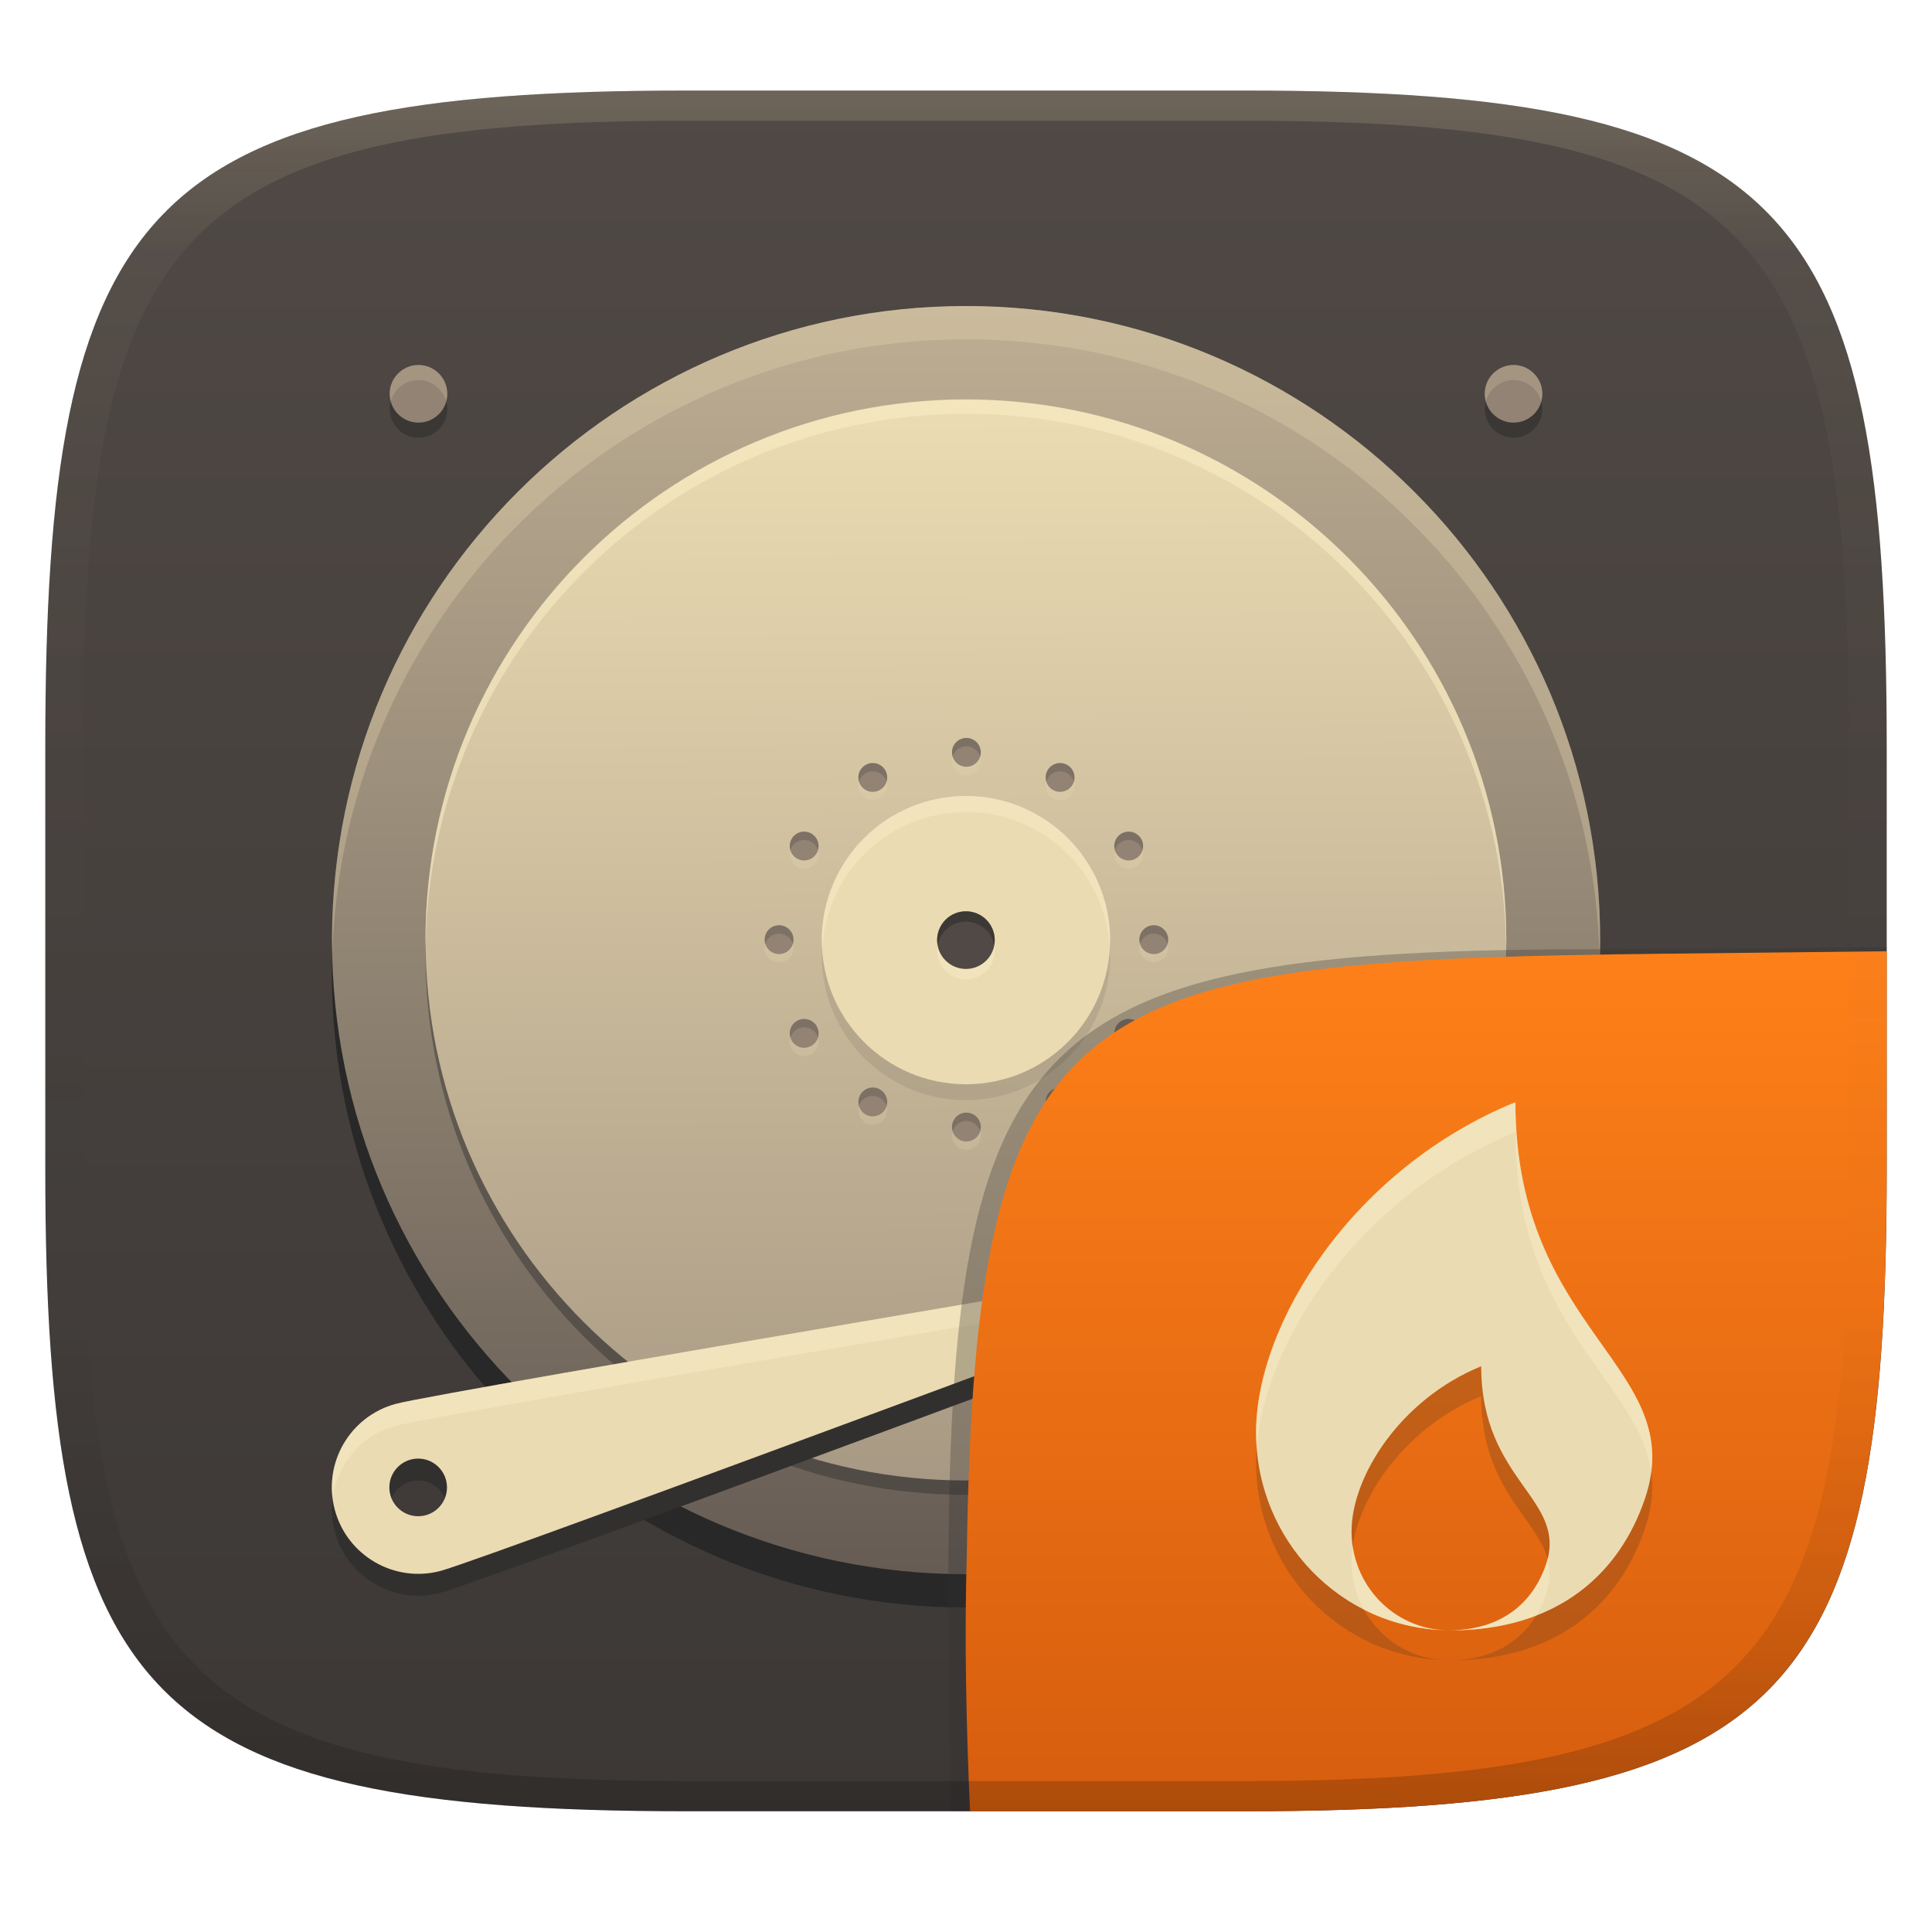
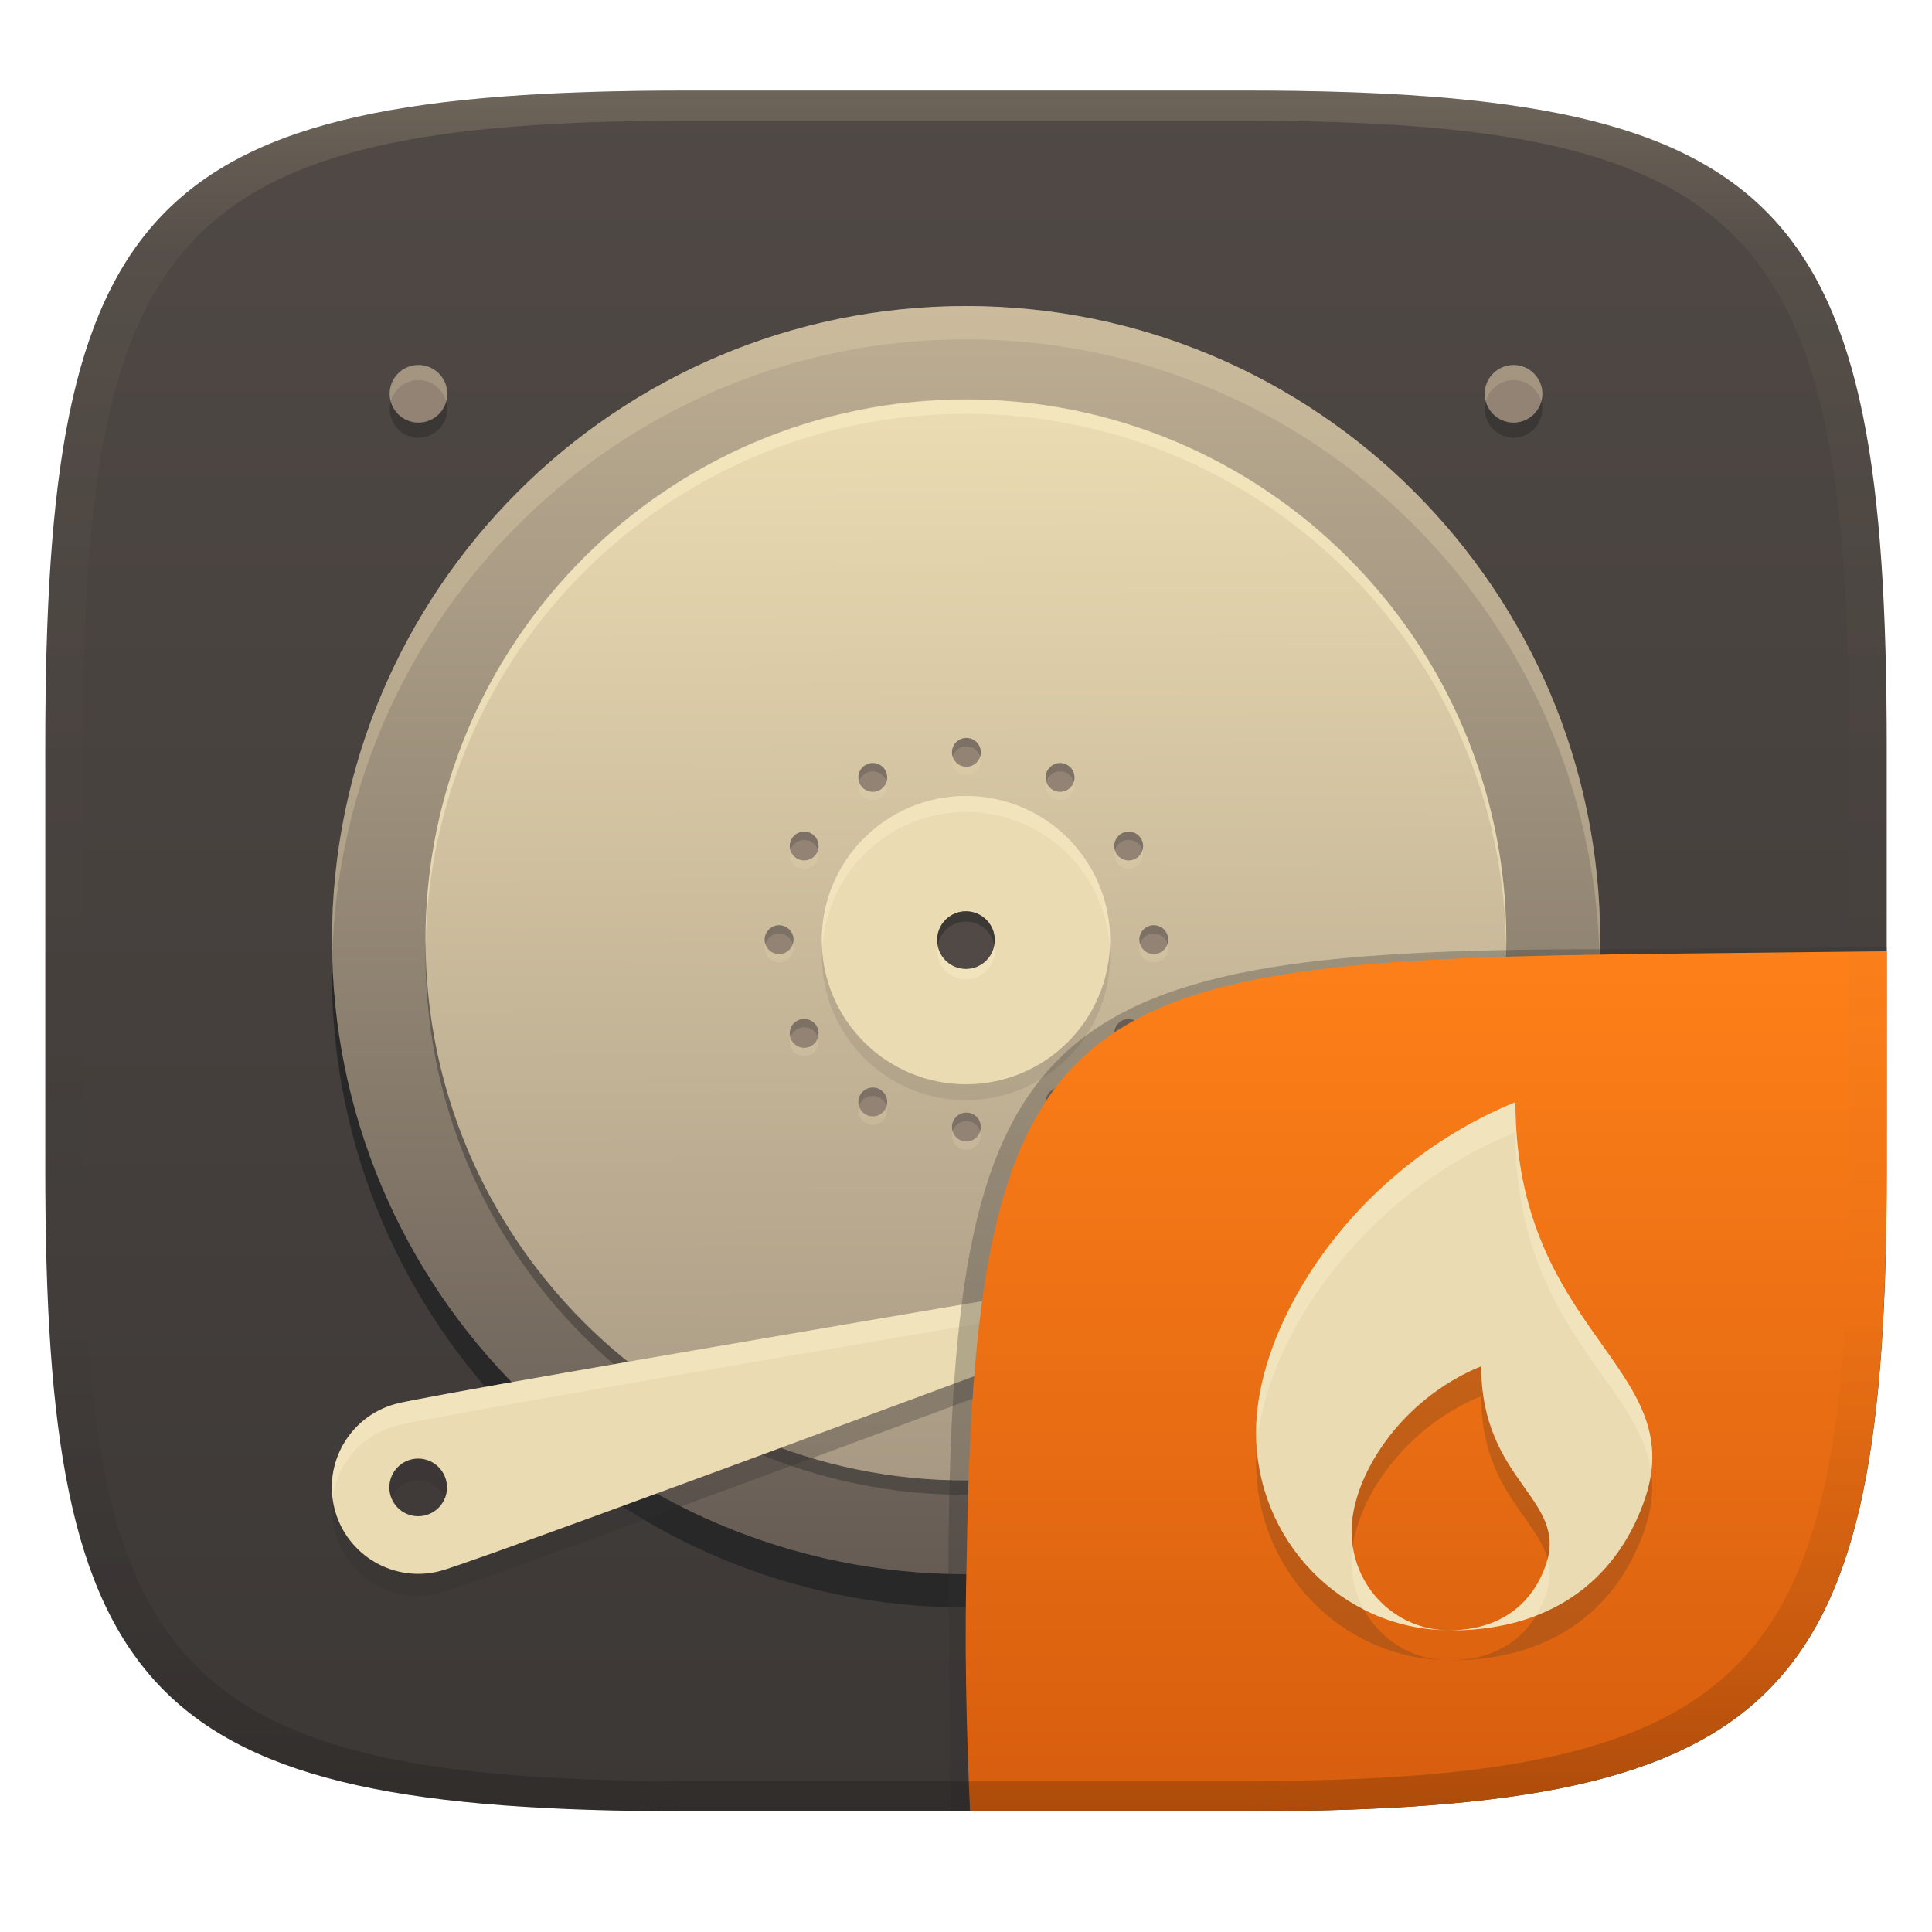
<svg xmlns="http://www.w3.org/2000/svg" width="256" height="256" version="1.1">
  <defs>
    <linearGradient id="linearGradient31" x1=".5" x2=".5" y2="1" gradientTransform="matrix(244,0,0,228,5.986,12)" gradientUnits="userSpaceOnUse">
      <stop stop-color="#ebdbb2" stop-opacity=".2" offset="0" />
      <stop stop-color="#ebdbb2" stop-opacity=".05" offset=".1" />
      <stop stop-opacity="0" offset=".704" />
      <stop stop-opacity=".1" offset=".897" />
      <stop stop-opacity=".2" offset="1" />
    </linearGradient>
    <linearGradient id="linearGradient6" x1="140" x2="140" y1="12" y2="240" gradientUnits="userSpaceOnUse">
      <stop stop-color="#504945" offset="0" />
      <stop stop-color="#3c3836" offset="1" />
    </linearGradient>
    <linearGradient id="_lgradient_26" x1=".5" x2=".5" y2="1" gradientTransform="matrix(168,0,0,168,45,42.33)" gradientUnits="userSpaceOnUse">
      <stop stop-color="#bdae93" offset="0" />
      <stop stop-color="#665c54" offset="1" />
    </linearGradient>
    <linearGradient id="_lgradient_27" x1=".565" x2=".56" y1="1" y2=".018" gradientTransform="matrix(143.2,0,0,143.2,57.41,54.74)" gradientUnits="userSpaceOnUse">
      <stop stop-color="#a89984" offset="0" />
      <stop stop-color="#ebdbb2" offset="1" />
    </linearGradient>
    <linearGradient id="b-9-6-3" x1=".631" x2=".631" y1=".5" y2="1" gradientTransform="matrix(244,0,0,228,5.995,12)" gradientUnits="userSpaceOnUse">
      <stop stop-color="#fe8019" offset="0" />
      <stop stop-color="#d65d0e" offset="1" />
    </linearGradient>
  </defs>
  <path d="m165 12c72 0 85 15 85 87v56c0 70-13 85-85 85h-74c-72 0-85-15-85-85v-56c0-72 13-87 85-87z" fill="url(#linearGradient6)" style="isolation:isolate" />
  <g transform="translate(-1.009 -1.83)" style="isolation:isolate">
    <path d="m129 46.79c-46.4 0-84.02 37.62-84.02 84.02s37.62 84.02 84.02 84.02 84.02-37.62 84.02-84.02-37.62-84.02-84.02-84.02z" fill="#282828" style="isolation:isolate" />
    <path d="m45 126.4c0 46.37 37.65 84.02 84.02 84.02s84.02-37.65 84.02-84.02-37.65-84.02-84.02-84.02-84.02 37.65-84.02 84.02z" fill="url(#_lgradient_26)" />
    <path d="m129.02 42.38c-46.37 0-84.021 37.65-84.021 84.02 0 0.611 0.034 1.213 0.047 1.82 1.374-45.171 38.452-81.43 83.953-81.43 45.759 0 83.001 36.671 83.975 82.199 0.026-0.862 0.066-1.721 0.066-2.59 0-46.37-37.65-84.02-84.02-84.02z" fill="#ebdbb2" opacity=".3" style="isolation:isolate" />
    <path d="m129 199.9c-39.55 0-71.61-32.06-71.61-71.61s32.06-71.61 71.61-71.61 71.61 32.06 71.61 71.61-32.06 71.61-71.61 71.61z" fill="#282828" opacity=".4" style="isolation:isolate" />
    <path d="m129 198c-39.55 0-71.61-32.06-71.61-71.61s32.06-71.61 71.61-71.61 71.61 32.06 71.61 71.61-32.06 71.61-71.61 71.61z" fill="url(#_lgradient_27)" />
    <path d="m115 106.91c-0.527-0.913-0.214-2.082 0.699-2.609s2.082-0.214 2.609 0.699 0.214 2.082-0.699 2.609-2.082 0.214-2.609-0.699zm24.82 43c-0.527-0.913-0.214-2.082 0.699-2.609s2.082-0.214 2.609 0.699 0.214 2.082-0.699 2.609-2.082 0.214-2.609-0.699zm-33.21-33.21c-0.913-0.527-1.226-1.696-0.699-2.609s1.696-1.226 2.609-0.699 1.226 1.696 0.699 2.609-1.696 1.226-2.609 0.699zm43 24.82c-0.913-0.527-1.226-1.696-0.699-2.609s1.696-1.226 2.609-0.699 1.226 1.696 0.699 2.609-1.696 1.226-2.609 0.699zm-45.37-12.16c-1.054 0-1.91-0.856-1.91-1.91s0.856-1.91 1.91-1.91 1.91 0.856 1.91 1.91-0.856 1.91-1.91 1.91zm49.65 0c-1.054 0-1.91-0.856-1.91-1.91s0.856-1.91 1.91-1.91 1.91 0.856 1.91 1.91-0.856 1.91-1.91 1.91zm-45.37 12.16c-0.913 0.527-2.082 0.214-2.609-0.699s-0.214-2.082 0.699-2.609 2.082-0.214 2.609 0.699 0.214 2.082-0.699 2.609zm43-24.82c-0.913 0.527-2.082 0.214-2.609-0.699s-0.214-2.082 0.699-2.609 2.082-0.214 2.609 0.699 0.214 2.082-0.699 2.609zm-33.21 33.21c-0.527 0.913-1.696 1.226-2.609 0.699s-1.226-1.696-0.699-2.609 1.696-1.226 2.609-0.699 1.226 1.696 0.699 2.609zm24.82-43c-0.527 0.913-1.696 1.226-2.609 0.699s-1.226-1.696-0.699-2.609 1.696-1.226 2.609-0.699 1.226 1.696 0.699 2.609zm-12.16 45.37c0 1.054-0.856 1.91-1.91 1.91s-1.91-0.856-1.91-1.91 0.856-1.91 1.91-1.91 1.91 0.856 1.91 1.91zm0-49.65c0 1.054-0.856 1.91-1.91 1.91s-1.91-0.856-1.91-1.91 0.856-1.91 1.91-1.91 1.91 0.856 1.91 1.91z" fill="#ebdbb2" fill-rule="evenodd" opacity=".2" style="isolation:isolate" />
    <path d="m115 105.8c-0.527-0.913-0.214-2.082 0.699-2.609s2.082-0.214 2.609 0.699 0.214 2.082-0.699 2.609-2.082 0.214-2.609-0.699zm24.82 43c-0.527-0.913-0.214-2.082 0.699-2.609s2.082-0.214 2.609 0.699 0.214 2.082-0.699 2.609-2.082 0.214-2.609-0.699zm-33.21-33.21c-0.913-0.527-1.226-1.696-0.699-2.609s1.696-1.226 2.609-0.699 1.226 1.696 0.699 2.609-1.696 1.226-2.609 0.699zm43 24.82c-0.913-0.527-1.226-1.696-0.699-2.609s1.696-1.226 2.609-0.699 1.226 1.696 0.699 2.609-1.696 1.226-2.609 0.699zm-45.37-12.16c-1.054 0-1.91-0.856-1.91-1.91s0.856-1.91 1.91-1.91 1.91 0.856 1.91 1.91-0.856 1.91-1.91 1.91zm49.65 0c-1.054 0-1.91-0.856-1.91-1.91s0.856-1.91 1.91-1.91 1.91 0.856 1.91 1.91-0.856 1.91-1.91 1.91zm-45.37 12.16c-0.913 0.527-2.082 0.214-2.609-0.699s-0.214-2.082 0.699-2.609 2.082-0.214 2.609 0.699 0.214 2.082-0.699 2.609zm43-24.82c-0.913 0.527-2.082 0.214-2.609-0.699s-0.214-2.082 0.699-2.609 2.082-0.214 2.609 0.699 0.214 2.082-0.699 2.609zm-33.21 33.21c-0.527 0.913-1.696 1.226-2.609 0.699s-1.226-1.696-0.699-2.609 1.696-1.226 2.609-0.699 1.226 1.696 0.699 2.609zm24.82-43c-0.527 0.913-1.696 1.226-2.609 0.699s-1.226-1.696-0.699-2.609 1.696-1.226 2.609-0.699 1.226 1.696 0.699 2.609zm-12.16 45.37c0 1.054-0.856 1.91-1.91 1.91s-1.91-0.856-1.91-1.91 0.856-1.91 1.91-1.91 1.91 0.856 1.91 1.91zm0-49.65c0 1.054-0.856 1.91-1.91 1.91s-1.91-0.856-1.91-1.91 0.856-1.91 1.91-1.91 1.91 0.856 1.91 1.91z" fill="#928374" fill-rule="evenodd" style="isolation:isolate" />
    <path d="m129.06 99.611c-1.054 0-1.91 0.856-1.91 1.91 0 0.194 0.038 0.376 0.092 0.553 0.238-0.783 0.958-1.357 1.818-1.357 0.861 0 1.58 0.574 1.818 1.357 0.054-0.177 0.092-0.359 0.092-0.553 0-1.054-0.856-1.91-1.91-1.91zm-12.273 3.328c-0.367-0.026-0.746 0.054-1.088 0.252-0.784 0.453-1.121 1.378-0.867 2.209 0.135-0.449 0.43-0.851 0.867-1.103 0.913-0.527 2.082-0.214 2.609 0.699 0.075 0.129 0.128 0.265 0.17 0.402 0.148-0.488 0.105-1.032-0.17-1.508-0.329-0.571-0.91-0.908-1.522-0.951zm24.557 0c-0.612 0.043-1.192 0.381-1.522 0.951-0.274 0.475-0.315 1.018-0.168 1.506 0.042-0.136 0.094-0.272 0.168-0.4 0.527-0.913 1.696-1.226 2.609-0.699 0.438 0.253 0.732 0.655 0.867 1.103 0.253-0.831-0.083-1.756-0.867-2.209-0.342-0.198-0.721-0.278-1.088-0.252zm-33.91 9.092c-0.612 0.043-1.192 0.381-1.522 0.951-0.275 0.476-0.318 1.02-0.17 1.508 0.042-0.138 0.095-0.272 0.17-0.402 0.527-0.913 1.696-1.226 2.609-0.699 0.438 0.253 0.732 0.655 0.867 1.103 0.253-0.831-0.083-1.756-0.867-2.209-0.342-0.198-0.721-0.278-1.088-0.252zm43.266 0c-0.367-0.026-0.746 0.054-1.088 0.252-0.784 0.452-1.121 1.377-0.869 2.207 0.136-0.448 0.432-0.849 0.869-1.102 0.913-0.527 2.082-0.214 2.609 0.699 0.074 0.129 0.126 0.262 0.168 0.398 0.147-0.487 0.106-1.029-0.168-1.504-0.329-0.571-0.91-0.908-1.522-0.951zm-46.459 12.398c-1.054 0-1.91 0.856-1.91 1.91 0 0.194 0.038 0.378 0.092 0.555 0.238-0.783 0.958-1.357 1.818-1.357s1.58 0.574 1.818 1.357c0.054-0.177 0.092-0.361 0.092-0.555 0-1.054-0.856-1.91-1.91-1.91zm49.65 0c-1.054 0-1.91 0.856-1.91 1.91 0 0.194 0.038 0.378 0.092 0.555 0.238-0.783 0.958-1.357 1.818-1.357s1.58 0.574 1.818 1.357c0.054-0.177 0.092-0.361 0.092-0.555 0-1.054-0.856-1.91-1.91-1.91zm-46.191 12.422c-0.367-0.026-0.746 0.054-1.088 0.252-0.784 0.452-1.121 1.377-0.869 2.207 0.136-0.448 0.432-0.849 0.869-1.102 0.913-0.527 2.082-0.214 2.609 0.699 0.074 0.129 0.126 0.262 0.168 0.398 0.147-0.487 0.106-1.03-0.168-1.506-0.329-0.571-0.91-0.906-1.522-0.949zm42.734 0c-0.612 0.043-1.192 0.379-1.522 0.949-0.275 0.476-0.318 1.02-0.17 1.508 0.042-0.137 0.095-0.271 0.17-0.4 0.527-0.913 1.696-1.226 2.609-0.699 0.438 0.253 0.732 0.655 0.867 1.103 0.253-0.831-0.083-1.756-0.867-2.209-0.342-0.198-0.721-0.278-1.088-0.252zm-33.91 9.088c-0.612 0.043-1.192 0.381-1.522 0.951-0.274 0.475-0.315 1.018-0.168 1.506 0.042-0.136 0.094-0.272 0.168-0.4 0.527-0.913 1.696-1.226 2.609-0.699 0.437 0.252 0.733 0.653 0.869 1.102 0.252-0.83-0.086-1.755-0.869-2.207-0.342-0.198-0.721-0.278-1.088-0.252zm25.084 0c-0.367-0.026-0.746 0.054-1.088 0.252-0.784 0.453-1.121 1.378-0.867 2.209 0.135-0.449 0.43-0.851 0.867-1.103 0.913-0.527 2.082-0.214 2.609 0.699 0.074 0.129 0.126 0.264 0.168 0.4 0.147-0.487 0.106-1.03-0.168-1.506-0.329-0.571-0.91-0.908-1.522-0.951zm-12.547 3.32c-1.054 0-1.91 0.856-1.91 1.91 0 0.193 0.038 0.377 0.092 0.553 0.239-0.782 0.958-1.355 1.818-1.355 0.86 0 1.579 0.573 1.818 1.355 0.054-0.176 0.092-0.359 0.092-0.553 0-1.054-0.856-1.91-1.91-1.91z" fill="#282828" opacity=".2" style="isolation:isolate" />
    <circle cx="129" cy="128.5" r="19.1" fill="#282828" opacity=".1" vector-effect="non-scaling-stroke" style="isolation:isolate" />
    <circle cx="129" cy="126.4" r="19.1" fill="#ebdbb2" vector-effect="non-scaling-stroke" style="isolation:isolate" />
    <path d="m129 107.3a19.1 19.1 0 0 0-19.1 19.1 19.1 19.1 0 0 0 0.076 1.053 19.1 19.1 0 0 1 19.023-18.047 19.1 19.1 0 0 1 19.047 17.75 19.1 19.1 0 0 0 0.055-0.756 19.1 19.1 0 0 0-19.102-19.1z" fill="#fbf1c7" opacity=".4" style="isolation:isolate" />
    <circle cx="129" cy="127.77" r="3.819" fill="#fbf1c7" opacity=".4" vector-effect="non-scaling-stroke" style="isolation:isolate" />
    <circle cx="129" cy="126.4" r="3.819" fill="#504945" vector-effect="non-scaling-stroke" style="isolation:isolate" />
    <path d="m129 122.58a3.819 3.819 0 0 0-3.818 3.818 3.819 3.819 0 0 0 0.07 0.686 3.819 3.819 0 0 1 3.748-3.131 3.819 3.819 0 0 1 3.754 3.115 3.819 3.819 0 0 0 0.066-0.67 3.819 3.819 0 0 0-3.82-3.818z" fill="#282828" opacity=".5" style="isolation:isolate" />
-     <path d="m178.2 169.2s-112.7 42.05-118.8 43.68c-6.112 1.638-12.39-1.989-14.03-8.101-1.637-6.112 1.99-12.39 8.102-14.03s124.7-21.55 124.7-21.55zm-125.6 32.62c0-2.108 1.711-3.819 3.819-3.819s3.819 1.711 3.819 3.819-1.711 3.819-3.819 3.819-3.819-1.711-3.819-3.819z" fill="#32302f" fill-rule="evenodd" style="isolation:isolate" />
+     <path d="m178.2 169.2s-112.7 42.05-118.8 43.68c-6.112 1.638-12.39-1.989-14.03-8.101-1.637-6.112 1.99-12.39 8.102-14.03s124.7-21.55 124.7-21.55zm-125.6 32.62c0-2.108 1.711-3.819 3.819-3.819s3.819 1.711 3.819 3.819-1.711 3.819-3.819 3.819-3.819-1.711-3.819-3.819z" fill="#32302f" fill-rule="evenodd" opacity=".3" style="isolation:isolate" />
    <path d="m178.2 166.3s-112.7 42.05-118.8 43.68c-6.112 1.638-12.39-1.989-14.03-8.101-1.637-6.112 1.99-12.39 8.102-14.03s124.7-21.55 124.7-21.55zm-125.6 32.62c0-2.108 1.711-3.819 3.819-3.819s3.819 1.711 3.819 3.819-1.711 3.819-3.819 3.819-3.819-1.711-3.819-3.819z" fill="#ebdbb2" fill-rule="evenodd" style="isolation:isolate" />
    <path d="m178.17 166.3s-118.59 19.911-124.7 21.551c-5.591 1.5-9.09 6.882-8.395 12.467 0.589-4.454 3.784-8.329 8.395-9.566 5.386-1.445 88.499-15.447 110.44-19.139 3.097-1.154 14.287-5.311 14.287-5.311z" fill="#fbf1c7" opacity=".4" style="isolation:isolate" />
    <path d="m129 54.74c-39.55 0-71.61 32.06-71.61 71.61 0 0.32 0.02 0.635 0.024 0.955 0.514-39.11 32.36-70.65 71.58-70.65s71.07 31.55 71.58 70.65c4e-3 -0.32 0.025-0.635 0.025-0.955 0-39.55-32.06-71.61-71.61-71.61z" fill="#fbf1c7" opacity=".5" style="isolation:isolate" />
    <path d="m56.46 52.192c-2.101 0-3.819 1.713-3.819 3.819 0 2.11 1.71 3.819 3.819 3.819s3.819-1.709 3.819-3.819c0-2.108-1.718-3.819-3.819-3.819zm145.1 0c-2.101 0-3.819 1.713-3.819 3.819 0 2.106 1.715 3.819 3.819 3.819 2.109 0 3.819-1.709 3.819-3.819 0-2.108-1.718-3.819-3.819-3.819z" fill="#282828" opacity=".5" style="isolation:isolate" />
    <path d="m56.46 50.192c-2.101 0-3.819 1.713-3.819 3.819 0 2.11 1.71 3.819 3.819 3.819s3.819-1.709 3.819-3.819c0-2.108-1.718-3.819-3.819-3.819zm145.1 0c-2.101 0-3.819 1.713-3.819 3.819 0 2.106 1.715 3.819 3.819 3.819 2.109 0 3.819-1.709 3.819-3.819 0-2.108-1.718-3.819-3.819-3.819z" fill="#928374" style="isolation:isolate" />
    <path d="m56.46 50.192c-2.101 0-3.818 1.714-3.818 3.82 0 0.349 0.061 0.681 0.148 1.002 0.443-1.621 1.915-2.822 3.67-2.822 1.755 0 3.228 1.202 3.67 2.824 0.088-0.322 0.148-0.654 0.148-1.004 0-2.108-1.718-3.82-3.818-3.82zm145.1 0c-2.101 0-3.818 1.714-3.818 3.82 0 0.348 0.063 0.677 0.15 0.998 0.444-1.619 1.915-2.818 3.668-2.818 1.754 0 3.227 1.201 3.67 2.822 0.088-0.321 0.148-0.653 0.148-1.002 0-2.108-1.718-3.82-3.818-3.82z" fill="#ebdbb2" opacity=".2" style="isolation:isolate" />
  </g>
  <g transform="translate(-.003 .0457)" style="isolation:isolate">
    <path d="m128.54 239.95-2.542 1e-5 -0.335-29.11c0-74.81 10.64-85.1 85.52-85.1l38.82-0.272-1e-3 0.532" fill="#32302f" opacity=".3" stroke-width="1.011" style="isolation:isolate" />
    <path d="m250 126-28.95 0.32c-78.35 0.867-91.85 4.404-92.94 79.55-0.332 11.37-0.076 22.72 0.428 34.08 1.9e-4 4e-3 36.19 4e-3 36.45 4e-3 72 0 85-15 85-85z" fill="url(#b-9-6-3)" style="isolation:isolate" />
    <path d="m200.8 149.97c-21.47 8.75-34.36 29.26-34.36 43.75 0 14.33 11.27 25.95 25.28 26.22-6.997-0.14-12.63-5.939-12.63-13.1 0-7.249 6.443-17.5 17.18-21.88 0 15.31 11.53 17.53 8.59 26.25-1.666 4.947-5.731 8.701-12.78 8.741 0.042 2.2e-4 0.089 5e-3 0.134 5e-3 14.23 0 22.42-7.553 25.77-17.5 5.877-17.45-17.18-21.88-17.18-52.5z" fill="#282828" opacity=".2" style="isolation:isolate" />
    <path d="m200.8 146c-21.47 8.75-34.36 29.26-34.36 43.75 0 14.33 11.27 25.95 25.28 26.22-6.997-0.14-12.63-5.939-12.63-13.1 0-7.249 6.443-17.5 17.18-21.88 0 15.31 11.53 17.53 8.59 26.25-1.666 4.947-5.731 8.701-12.78 8.741 0.042 2.2e-4 0.089 5e-3 0.134 5e-3 14.23 0 22.42-7.553 25.77-17.5 5.877-17.45-17.18-21.88-17.18-52.5z" fill="#ebdbb2" style="isolation:isolate" />
    <path d="m200.8 145.99-4e-3 0.014c-21.47 8.75-34.359 29.26-34.359 43.75 0 0.681 0.032 1.355 0.082 2.023 1.074-14.326 13.75-33.439 34.277-41.805l4e-3 -0.014c0 25.764 16.319 32.988 17.996 45.025 1.909-14.693-17.996-20.534-17.996-48.994zm-21.549 58.881c-0.097 0.674-0.166 1.338-0.166 1.973 0 2.33 0.605 4.509 1.65 6.402 1.6e-4 2.9e-4 2e-3 -2.9e-4 2e-3 0 3.317 1.679 7.039 2.653 10.979 2.728-6.332-0.127-11.531-4.893-12.465-11.104zm25.812 1.658c-0.06 0.234-0.125 0.471-0.207 0.715-1.666 4.947-5.732 8.702-12.781 8.742 0.042 2.2e-4 0.09 4e-3 0.135 4e-3 4.326 0 8.091-0.702 11.334-1.953 0.536-0.88 0.976-1.826 1.312-2.824 0.599-1.777 0.589-3.281 0.207-4.684z" fill="#fbf1c7" opacity=".4" style="isolation:isolate" />
  </g>
  <path d="m91 12c-72 0-85 15-85 87v56c0 70 13 85 85 85h74c72 0 85-15 85-85v-56c0-72-13-87-85-87zm0 4h74c68 0 80 15 80 83v56c0 66-12 81-80 81h-74c-68 0-80-15-80-81v-56c0-68 12-83 80-83z" fill="url(#linearGradient31)" style="isolation:isolate" />
</svg>
